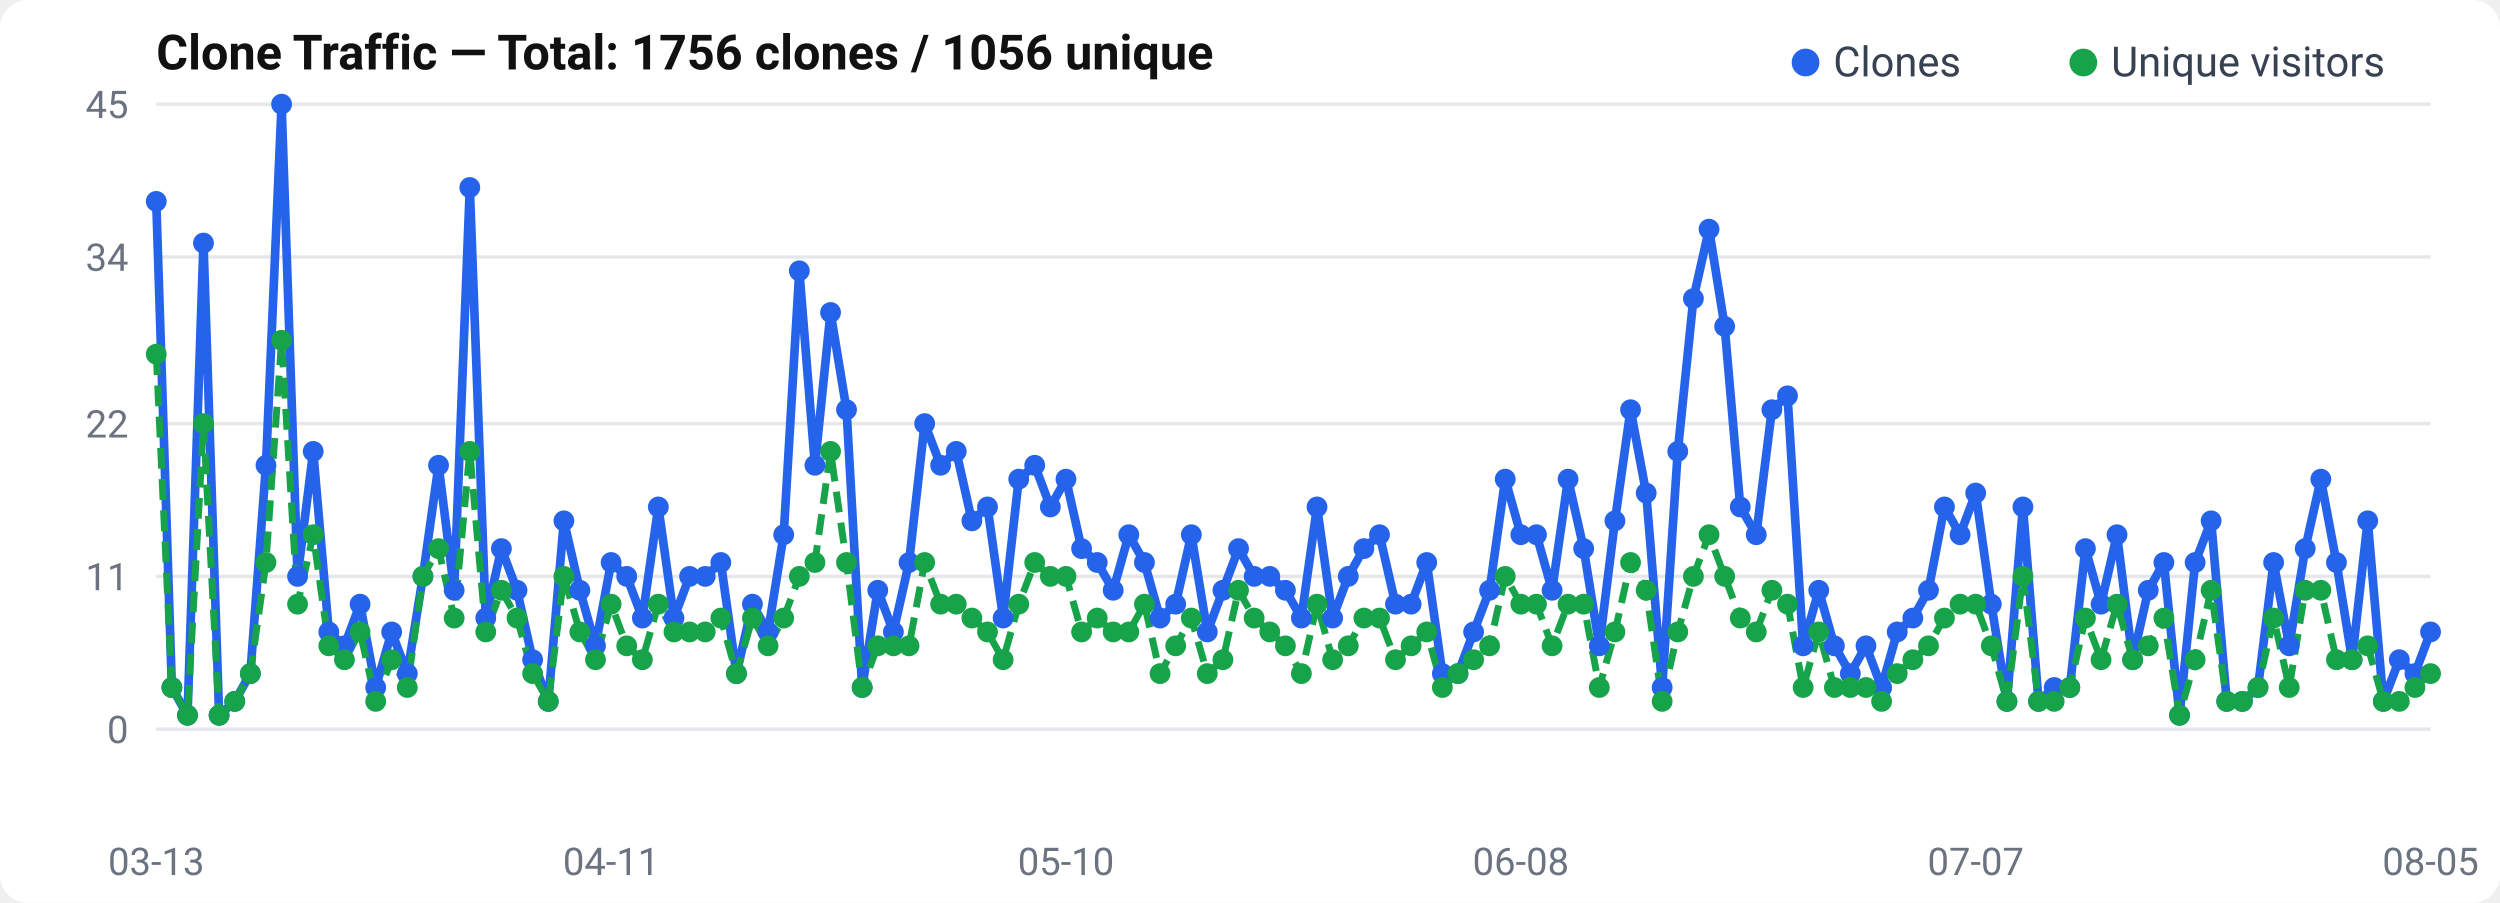
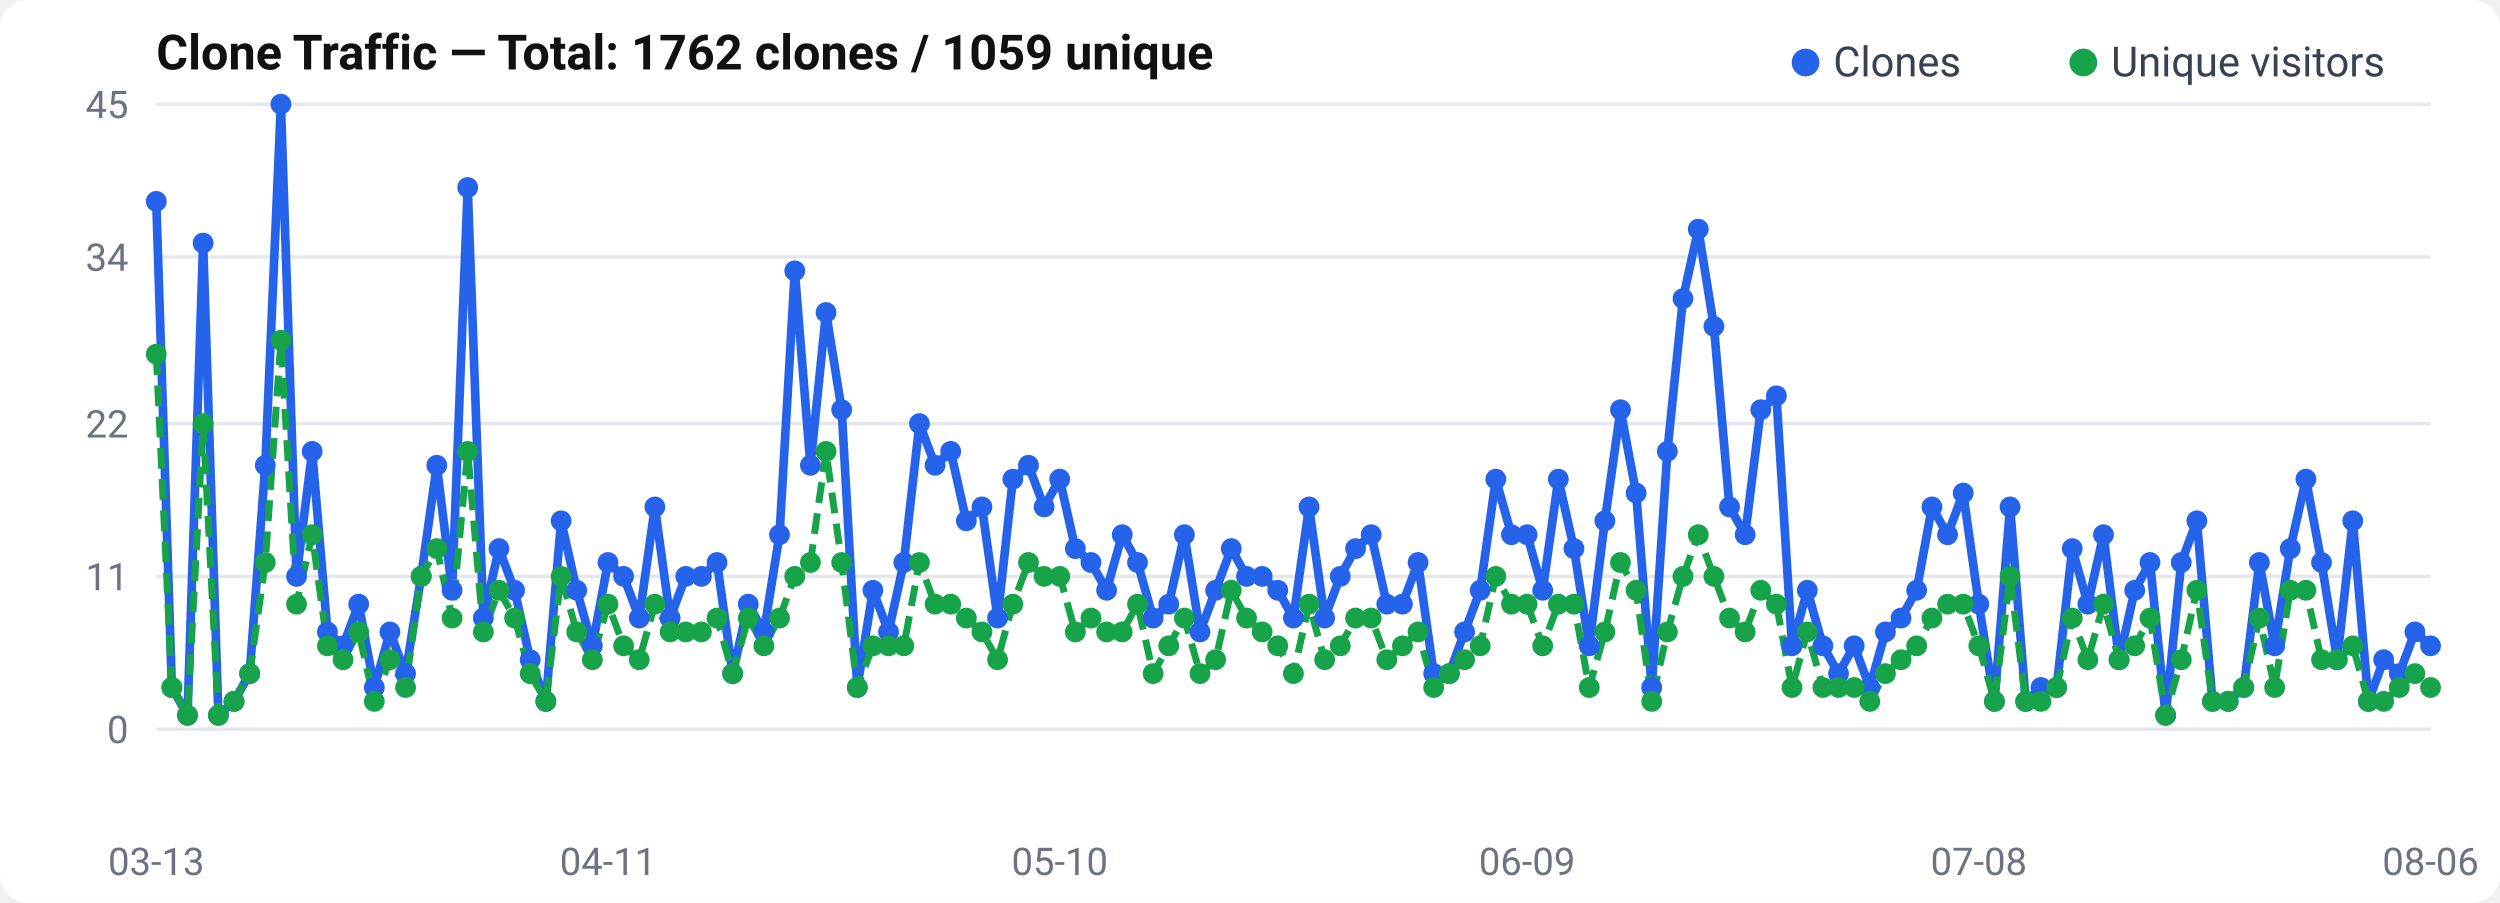
<svg xmlns="http://www.w3.org/2000/svg" width="720" height="260" viewBox="0 0 720 260">
  <rect width="720" height="260" rx="8" fill="#fff" />
  <text x="45" y="20" font-size="14" font-weight="600" fill="#111" font-family="-apple-system, BlinkMacSystemFont, Segoe UI, Roboto, sans-serif">
-   Clone Traffic — Total: 1756 clones / 1056 unique
+   Clone Traffic — Total: 1762 clones / 1059 unique
</text>
  <text x="37" y="214.0" text-anchor="end" font-size="11" fill="#6b7280" font-family="-apple-system, BlinkMacSystemFont, Segoe UI, Roboto, sans-serif">0</text>
  <line x1="45" y1="210.0" x2="700" y2="210.0" stroke="#e5e7eb" stroke-width="1" />
  <text x="37" y="170.0" text-anchor="end" font-size="11" fill="#6b7280" font-family="-apple-system, BlinkMacSystemFont, Segoe UI, Roboto, sans-serif">11</text>
  <line x1="45" y1="166.0" x2="700" y2="166.0" stroke="#e5e7eb" stroke-width="1" />
  <text x="37" y="126.0" text-anchor="end" font-size="11" fill="#6b7280" font-family="-apple-system, BlinkMacSystemFont, Segoe UI, Roboto, sans-serif">22</text>
  <line x1="45" y1="122.0" x2="700" y2="122.0" stroke="#e5e7eb" stroke-width="1" />
  <text x="37" y="78.0" text-anchor="end" font-size="11" fill="#6b7280" font-family="-apple-system, BlinkMacSystemFont, Segoe UI, Roboto, sans-serif">34</text>
  <line x1="45" y1="74.0" x2="700" y2="74.0" stroke="#e5e7eb" stroke-width="1" />
  <text x="37" y="34.0" text-anchor="end" font-size="11" fill="#6b7280" font-family="-apple-system, BlinkMacSystemFont, Segoe UI, Roboto, sans-serif">45</text>
  <line x1="45" y1="30.0" x2="700" y2="30.0" stroke="#e5e7eb" stroke-width="1" />
-   <polyline points="45.0,58.0 49.5,198.0 54.0,206.0 58.6,70.0 63.1,206.0 67.6,202.0 72.1,194.0 76.6,134.0 81.1,30.0 85.7,166.0 90.2,130.0 94.7,182.0 99.2,186.0 103.7,174.0 108.2,198.0 112.8,182.0 117.3,194.0 121.8,166.0 126.3,134.0 130.8,170.0 135.3,54.0 139.9,178.0 144.4,158.0 148.9,170.0 153.4,190.0 157.9,202.0 162.4,150.0 167.0,170.0 171.5,186.0 176.0,162.0 180.5,166.0 185.0,178.0 189.6,146.0 194.1,178.0 198.6,166.0 203.1,166.0 207.6,162.0 212.1,194.0 216.7,174.0 221.2,182.0 225.7,154.0 230.2,78.0 234.7,134.0 239.2,90.0 243.8,118.0 248.3,198.0 252.8,170.0 257.3,182.0 261.8,162.0 266.3,122.0 270.9,134.0 275.4,130.0 279.9,150.0 284.4,146.0 288.9,178.0 293.4,138.0 298.0,134.0 302.5,146.0 307.0,138.0 311.5,158.0 316.0,162.0 320.6,170.0 325.1,154.0 329.6,162.0 334.1,178.0 338.6,174.0 343.1,154.0 347.7,182.0 352.2,170.0 356.7,158.0 361.2,166.0 365.7,166.0 370.2,170.0 374.8,178.0 379.3,146.0 383.8,178.0 388.3,166.0 392.8,158.0 397.3,154.0 401.9,174.0 406.4,174.0 410.9,162.0 415.4,194.0 419.9,194.0 424.4,182.0 429.0,170.0 433.5,138.0 438.0,154.0 442.5,154.0 447.0,170.0 451.6,138.0 456.1,158.0 460.6,186.0 465.1,150.0 469.6,118.0 474.1,142.0 478.7,198.0 483.2,130.0 487.7,86.0 492.2,66.0 496.7,94.0 501.2,146.0 505.8,154.0 510.3,118.0 514.8,114.0 519.3,186.0 523.8,170.0 528.3,186.0 532.9,194.0 537.4,186.0 541.9,198.0 546.4,182.0 550.9,178.0 555.4,170.0 560.0,146.0 564.5,154.0 569.0,142.0 573.5,174.0 578.0,202.0 582.6,146.0 587.1,202.0 591.6,198.0 596.1,198.0 600.6,158.0 605.1,174.0 609.7,154.0 614.2,190.0 618.7,170.0 623.2,162.0 627.7,206.0 632.2,162.0 636.8,150.0 641.3,202.0 645.8,202.0 650.3,198.0 654.8,162.0 659.3,186.0 663.9,158.0 668.4,138.0 672.9,162.0 677.4,190.0 681.9,150.0 686.4,202.0 691.0,190.0 695.5,194.0 700.0,182.0" fill="none" stroke="#2563eb" stroke-width="2.5" stroke-linejoin="round" />
-   <polyline points="45.0,102.0 49.5,198.0 54.0,206.0 58.6,122.0 63.1,206.0 67.6,202.0 72.1,194.0 76.6,162.0 81.1,98.0 85.7,174.0 90.2,154.0 94.7,186.0 99.2,190.0 103.7,182.0 108.2,202.0 112.8,190.0 117.3,198.0 121.8,166.0 126.3,158.0 130.8,178.0 135.3,130.0 139.9,182.0 144.4,170.0 148.9,178.0 153.4,194.0 157.9,202.0 162.4,166.0 167.0,182.0 171.5,190.0 176.0,174.0 180.5,186.0 185.0,190.0 189.6,174.0 194.1,182.0 198.6,182.0 203.1,182.0 207.6,178.0 212.1,194.0 216.7,178.0 221.2,186.0 225.7,178.0 230.2,166.0 234.7,162.0 239.2,130.0 243.8,162.0 248.3,198.0 252.8,186.0 257.3,186.0 261.8,186.0 266.3,162.0 270.9,174.0 275.4,174.0 279.9,178.0 284.4,182.0 288.9,190.0 293.4,174.0 298.0,162.0 302.5,166.0 307.0,166.0 311.5,182.0 316.0,178.0 320.6,182.0 325.1,182.0 329.6,174.0 334.1,194.0 338.6,186.0 343.1,178.0 347.7,194.0 352.2,190.0 356.7,170.0 361.2,178.0 365.7,182.0 370.2,186.0 374.8,194.0 379.3,174.0 383.8,190.0 388.3,186.0 392.8,178.0 397.3,178.0 401.9,190.0 406.4,186.0 410.9,182.0 415.4,198.0 419.9,194.0 424.4,190.0 429.0,186.0 433.5,166.0 438.0,174.0 442.5,174.0 447.0,186.0 451.6,174.0 456.1,174.0 460.6,198.0 465.1,182.0 469.6,162.0 474.1,170.0 478.7,202.0 483.2,182.0 487.7,166.0 492.2,154.0 496.7,166.0 501.2,178.0 505.8,182.0 510.3,170.0 514.8,174.0 519.3,198.0 523.8,182.0 528.3,198.0 532.9,198.0 537.4,198.0 541.9,202.0 546.4,194.0 550.9,190.0 555.4,186.0 560.0,178.0 564.5,174.0 569.0,174.0 573.5,186.0 578.0,202.0 582.6,166.0 587.1,202.0 591.6,202.0 596.1,198.0 600.6,178.0 605.1,190.0 609.7,174.0 614.2,190.0 618.7,186.0 623.2,178.0 627.7,206.0 632.2,190.0 636.8,170.0 641.3,202.0 645.8,202.0 650.3,198.0 654.8,178.0 659.3,198.0 663.9,170.0 668.4,170.0 672.9,190.0 677.4,190.0 681.9,186.0 686.4,202.0 691.0,202.0 695.5,198.0 700.0,194.0" fill="none" stroke="#16a34a" stroke-width="2" stroke-dasharray="6,3" stroke-linejoin="round" />
+   <polyline points="45.0,58.0 49.5,198.0 54.0,206.0 58.5,70.0 62.9,206.0 67.4,202.0 71.9,194.0 76.4,134.0 80.9,30.0 85.4,166.0 89.9,130.0 94.3,182.0 98.8,186.0 103.3,174.0 107.8,198.0 112.3,182.0 116.8,194.0 121.3,166.0 125.8,134.0 130.2,170.0 134.7,54.0 139.2,178.0 143.7,158.0 148.2,170.0 152.7,190.0 157.2,202.0 161.6,150.0 166.1,170.0 170.6,186.0 175.1,162.0 179.6,166.0 184.1,178.0 188.6,146.0 193.0,178.0 197.5,166.0 202.0,166.0 206.5,162.0 211.0,194.0 215.5,174.0 220.0,182.0 224.5,154.0 228.9,78.0 233.4,134.0 237.9,90.0 242.4,118.0 246.9,198.0 251.4,170.0 255.9,182.0 260.3,162.0 264.8,122.0 269.3,134.0 273.8,130.0 278.3,150.0 282.8,146.0 287.3,178.0 291.7,138.0 296.2,134.0 300.7,146.0 305.2,138.0 309.7,158.0 314.2,162.0 318.7,170.0 323.2,154.0 327.6,162.0 332.1,178.0 336.6,174.0 341.1,154.0 345.6,182.0 350.1,170.0 354.6,158.0 359.0,166.0 363.5,166.0 368.0,170.0 372.5,178.0 377.0,146.0 381.5,178.0 386.0,166.0 390.4,158.0 394.9,154.0 399.4,174.0 403.9,174.0 408.4,162.0 412.9,194.0 417.4,194.0 421.8,182.0 426.3,170.0 430.8,138.0 435.3,154.0 439.8,154.0 444.3,170.0 448.8,138.0 453.3,158.0 457.7,186.0 462.2,150.0 466.7,118.0 471.2,142.0 475.7,198.0 480.2,130.0 484.7,86.0 489.1,66.0 493.6,94.0 498.1,146.0 502.6,154.0 507.1,118.0 511.6,114.0 516.1,186.0 520.5,170.0 525.0,186.0 529.5,194.0 534.0,186.0 538.5,198.0 543.0,182.0 547.5,178.0 552.0,170.0 556.4,146.0 560.9,154.0 565.4,142.0 569.9,174.0 574.4,202.0 578.9,146.0 583.4,202.0 587.8,198.0 592.3,198.0 596.8,158.0 601.3,174.0 605.8,154.0 610.3,190.0 614.8,170.0 619.2,162.0 623.7,206.0 628.2,162.0 632.7,150.0 637.2,202.0 641.7,202.0 646.2,198.0 650.7,162.0 655.1,186.0 659.6,158.0 664.1,138.0 668.6,162.0 673.1,190.0 677.6,150.0 682.1,202.0 686.5,190.0 691.0,194.0 695.5,182.0 700.0,186.0" fill="none" stroke="#2563eb" stroke-width="2.5" stroke-linejoin="round" />
+   <polyline points="45.0,102.0 49.5,198.0 54.0,206.0 58.5,122.0 62.9,206.0 67.4,202.0 71.9,194.0 76.4,162.0 80.9,98.0 85.4,174.0 89.9,154.0 94.3,186.0 98.8,190.0 103.3,182.0 107.8,202.0 112.3,190.0 116.8,198.0 121.3,166.0 125.8,158.0 130.2,178.0 134.7,130.0 139.2,182.0 143.7,170.0 148.2,178.0 152.7,194.0 157.2,202.0 161.6,166.0 166.1,182.0 170.6,190.0 175.1,174.0 179.6,186.0 184.1,190.0 188.6,174.0 193.0,182.0 197.5,182.0 202.0,182.0 206.5,178.0 211.0,194.0 215.5,178.0 220.0,186.0 224.5,178.0 228.9,166.0 233.4,162.0 237.9,130.0 242.4,162.0 246.9,198.0 251.4,186.0 255.9,186.0 260.3,186.0 264.8,162.0 269.3,174.0 273.8,174.0 278.3,178.0 282.8,182.0 287.3,190.0 291.7,174.0 296.2,162.0 300.7,166.0 305.2,166.0 309.7,182.0 314.2,178.0 318.7,182.0 323.2,182.0 327.6,174.0 332.1,194.0 336.6,186.0 341.1,178.0 345.6,194.0 350.1,190.0 354.6,170.0 359.0,178.0 363.5,182.0 368.0,186.0 372.5,194.0 377.0,174.0 381.5,190.0 386.0,186.0 390.4,178.0 394.9,178.0 399.4,190.0 403.9,186.0 408.4,182.0 412.9,198.0 417.4,194.0 421.8,190.0 426.3,186.0 430.8,166.0 435.3,174.0 439.8,174.0 444.3,186.0 448.8,174.0 453.3,174.0 457.7,198.0 462.2,182.0 466.7,162.0 471.2,170.0 475.7,202.0 480.2,182.0 484.7,166.0 489.1,154.0 493.6,166.0 498.1,178.0 502.6,182.0 507.1,170.0 511.6,174.0 516.1,198.0 520.5,182.0 525.0,198.0 529.5,198.0 534.0,198.0 538.5,202.0 543.0,194.0 547.5,190.0 552.0,186.0 556.4,178.0 560.9,174.0 565.4,174.0 569.9,186.0 574.4,202.0 578.9,166.0 583.4,202.0 587.8,202.0 592.3,198.0 596.8,178.0 601.3,190.0 605.8,174.0 610.3,190.0 614.8,186.0 619.2,178.0 623.7,206.0 628.2,190.0 632.7,170.0 637.2,202.0 641.7,202.0 646.2,198.0 650.7,178.0 655.1,198.0 659.6,170.0 664.1,170.0 668.6,190.0 673.1,190.0 677.6,186.0 682.1,202.0 686.5,202.0 691.0,198.0 695.5,194.0 700.0,198.0" fill="none" stroke="#16a34a" stroke-width="2" stroke-dasharray="6,3" stroke-linejoin="round" />
  <circle cx="45.0" cy="58.0" r="3" fill="#2563eb" />
  <circle cx="49.5" cy="198.0" r="3" fill="#2563eb" />
  <circle cx="54.0" cy="206.0" r="3" fill="#2563eb" />
-   <circle cx="58.6" cy="70.0" r="3" fill="#2563eb" />
-   <circle cx="63.1" cy="206.0" r="3" fill="#2563eb" />
-   <circle cx="67.6" cy="202.0" r="3" fill="#2563eb" />
-   <circle cx="72.1" cy="194.0" r="3" fill="#2563eb" />
-   <circle cx="76.6" cy="134.0" r="3" fill="#2563eb" />
-   <circle cx="81.1" cy="30.0" r="3" fill="#2563eb" />
-   <circle cx="85.7" cy="166.0" r="3" fill="#2563eb" />
-   <circle cx="90.2" cy="130.0" r="3" fill="#2563eb" />
-   <circle cx="94.7" cy="182.0" r="3" fill="#2563eb" />
-   <circle cx="99.2" cy="186.0" r="3" fill="#2563eb" />
-   <circle cx="103.7" cy="174.0" r="3" fill="#2563eb" />
-   <circle cx="108.2" cy="198.0" r="3" fill="#2563eb" />
-   <circle cx="112.8" cy="182.0" r="3" fill="#2563eb" />
-   <circle cx="117.3" cy="194.0" r="3" fill="#2563eb" />
-   <circle cx="121.8" cy="166.0" r="3" fill="#2563eb" />
-   <circle cx="126.3" cy="134.0" r="3" fill="#2563eb" />
-   <circle cx="130.8" cy="170.0" r="3" fill="#2563eb" />
-   <circle cx="135.3" cy="54.0" r="3" fill="#2563eb" />
-   <circle cx="139.9" cy="178.0" r="3" fill="#2563eb" />
-   <circle cx="144.4" cy="158.0" r="3" fill="#2563eb" />
-   <circle cx="148.9" cy="170.0" r="3" fill="#2563eb" />
-   <circle cx="153.4" cy="190.0" r="3" fill="#2563eb" />
-   <circle cx="157.9" cy="202.0" r="3" fill="#2563eb" />
-   <circle cx="162.4" cy="150.0" r="3" fill="#2563eb" />
-   <circle cx="167.0" cy="170.0" r="3" fill="#2563eb" />
-   <circle cx="171.5" cy="186.0" r="3" fill="#2563eb" />
-   <circle cx="176.0" cy="162.0" r="3" fill="#2563eb" />
-   <circle cx="180.5" cy="166.0" r="3" fill="#2563eb" />
-   <circle cx="185.0" cy="178.0" r="3" fill="#2563eb" />
-   <circle cx="189.6" cy="146.0" r="3" fill="#2563eb" />
-   <circle cx="194.1" cy="178.0" r="3" fill="#2563eb" />
-   <circle cx="198.6" cy="166.0" r="3" fill="#2563eb" />
-   <circle cx="203.1" cy="166.0" r="3" fill="#2563eb" />
-   <circle cx="207.6" cy="162.0" r="3" fill="#2563eb" />
-   <circle cx="212.1" cy="194.0" r="3" fill="#2563eb" />
-   <circle cx="216.7" cy="174.0" r="3" fill="#2563eb" />
-   <circle cx="221.2" cy="182.0" r="3" fill="#2563eb" />
-   <circle cx="225.7" cy="154.0" r="3" fill="#2563eb" />
-   <circle cx="230.2" cy="78.0" r="3" fill="#2563eb" />
-   <circle cx="234.7" cy="134.0" r="3" fill="#2563eb" />
-   <circle cx="239.2" cy="90.0" r="3" fill="#2563eb" />
-   <circle cx="243.8" cy="118.0" r="3" fill="#2563eb" />
-   <circle cx="248.3" cy="198.0" r="3" fill="#2563eb" />
-   <circle cx="252.8" cy="170.0" r="3" fill="#2563eb" />
-   <circle cx="257.3" cy="182.0" r="3" fill="#2563eb" />
-   <circle cx="261.8" cy="162.0" r="3" fill="#2563eb" />
-   <circle cx="266.3" cy="122.0" r="3" fill="#2563eb" />
-   <circle cx="270.9" cy="134.0" r="3" fill="#2563eb" />
-   <circle cx="275.4" cy="130.0" r="3" fill="#2563eb" />
-   <circle cx="279.9" cy="150.0" r="3" fill="#2563eb" />
-   <circle cx="284.4" cy="146.0" r="3" fill="#2563eb" />
-   <circle cx="288.9" cy="178.0" r="3" fill="#2563eb" />
-   <circle cx="293.4" cy="138.0" r="3" fill="#2563eb" />
-   <circle cx="298.0" cy="134.0" r="3" fill="#2563eb" />
-   <circle cx="302.5" cy="146.0" r="3" fill="#2563eb" />
-   <circle cx="307.0" cy="138.0" r="3" fill="#2563eb" />
-   <circle cx="311.5" cy="158.0" r="3" fill="#2563eb" />
-   <circle cx="316.0" cy="162.0" r="3" fill="#2563eb" />
-   <circle cx="320.6" cy="170.0" r="3" fill="#2563eb" />
-   <circle cx="325.1" cy="154.0" r="3" fill="#2563eb" />
-   <circle cx="329.6" cy="162.0" r="3" fill="#2563eb" />
-   <circle cx="334.1" cy="178.0" r="3" fill="#2563eb" />
-   <circle cx="338.6" cy="174.0" r="3" fill="#2563eb" />
-   <circle cx="343.1" cy="154.0" r="3" fill="#2563eb" />
-   <circle cx="347.7" cy="182.0" r="3" fill="#2563eb" />
-   <circle cx="352.2" cy="170.0" r="3" fill="#2563eb" />
-   <circle cx="356.7" cy="158.0" r="3" fill="#2563eb" />
-   <circle cx="361.2" cy="166.0" r="3" fill="#2563eb" />
-   <circle cx="365.7" cy="166.0" r="3" fill="#2563eb" />
-   <circle cx="370.2" cy="170.0" r="3" fill="#2563eb" />
-   <circle cx="374.8" cy="178.0" r="3" fill="#2563eb" />
-   <circle cx="379.3" cy="146.0" r="3" fill="#2563eb" />
-   <circle cx="383.8" cy="178.0" r="3" fill="#2563eb" />
-   <circle cx="388.3" cy="166.0" r="3" fill="#2563eb" />
-   <circle cx="392.8" cy="158.0" r="3" fill="#2563eb" />
-   <circle cx="397.3" cy="154.0" r="3" fill="#2563eb" />
-   <circle cx="401.9" cy="174.0" r="3" fill="#2563eb" />
-   <circle cx="406.4" cy="174.0" r="3" fill="#2563eb" />
-   <circle cx="410.9" cy="162.0" r="3" fill="#2563eb" />
-   <circle cx="415.4" cy="194.0" r="3" fill="#2563eb" />
-   <circle cx="419.9" cy="194.0" r="3" fill="#2563eb" />
-   <circle cx="424.4" cy="182.0" r="3" fill="#2563eb" />
-   <circle cx="429.0" cy="170.0" r="3" fill="#2563eb" />
-   <circle cx="433.5" cy="138.0" r="3" fill="#2563eb" />
-   <circle cx="438.0" cy="154.0" r="3" fill="#2563eb" />
-   <circle cx="442.5" cy="154.0" r="3" fill="#2563eb" />
-   <circle cx="447.0" cy="170.0" r="3" fill="#2563eb" />
-   <circle cx="451.6" cy="138.0" r="3" fill="#2563eb" />
-   <circle cx="456.1" cy="158.0" r="3" fill="#2563eb" />
-   <circle cx="460.6" cy="186.0" r="3" fill="#2563eb" />
-   <circle cx="465.1" cy="150.0" r="3" fill="#2563eb" />
-   <circle cx="469.6" cy="118.0" r="3" fill="#2563eb" />
-   <circle cx="474.1" cy="142.0" r="3" fill="#2563eb" />
-   <circle cx="478.7" cy="198.0" r="3" fill="#2563eb" />
-   <circle cx="483.2" cy="130.0" r="3" fill="#2563eb" />
-   <circle cx="487.7" cy="86.0" r="3" fill="#2563eb" />
-   <circle cx="492.2" cy="66.0" r="3" fill="#2563eb" />
-   <circle cx="496.7" cy="94.0" r="3" fill="#2563eb" />
-   <circle cx="501.2" cy="146.0" r="3" fill="#2563eb" />
-   <circle cx="505.8" cy="154.0" r="3" fill="#2563eb" />
-   <circle cx="510.3" cy="118.0" r="3" fill="#2563eb" />
-   <circle cx="514.8" cy="114.0" r="3" fill="#2563eb" />
-   <circle cx="519.3" cy="186.0" r="3" fill="#2563eb" />
-   <circle cx="523.8" cy="170.0" r="3" fill="#2563eb" />
-   <circle cx="528.3" cy="186.0" r="3" fill="#2563eb" />
-   <circle cx="532.9" cy="194.0" r="3" fill="#2563eb" />
-   <circle cx="537.4" cy="186.0" r="3" fill="#2563eb" />
-   <circle cx="541.9" cy="198.0" r="3" fill="#2563eb" />
-   <circle cx="546.4" cy="182.0" r="3" fill="#2563eb" />
-   <circle cx="550.9" cy="178.0" r="3" fill="#2563eb" />
-   <circle cx="555.4" cy="170.0" r="3" fill="#2563eb" />
-   <circle cx="560.0" cy="146.0" r="3" fill="#2563eb" />
-   <circle cx="564.5" cy="154.0" r="3" fill="#2563eb" />
-   <circle cx="569.0" cy="142.0" r="3" fill="#2563eb" />
-   <circle cx="573.5" cy="174.0" r="3" fill="#2563eb" />
-   <circle cx="578.0" cy="202.0" r="3" fill="#2563eb" />
-   <circle cx="582.6" cy="146.0" r="3" fill="#2563eb" />
-   <circle cx="587.1" cy="202.0" r="3" fill="#2563eb" />
-   <circle cx="591.6" cy="198.0" r="3" fill="#2563eb" />
-   <circle cx="596.1" cy="198.0" r="3" fill="#2563eb" />
-   <circle cx="600.6" cy="158.0" r="3" fill="#2563eb" />
-   <circle cx="605.1" cy="174.0" r="3" fill="#2563eb" />
-   <circle cx="609.7" cy="154.0" r="3" fill="#2563eb" />
-   <circle cx="614.2" cy="190.0" r="3" fill="#2563eb" />
-   <circle cx="618.7" cy="170.0" r="3" fill="#2563eb" />
-   <circle cx="623.2" cy="162.0" r="3" fill="#2563eb" />
-   <circle cx="627.7" cy="206.0" r="3" fill="#2563eb" />
-   <circle cx="632.2" cy="162.0" r="3" fill="#2563eb" />
-   <circle cx="636.8" cy="150.0" r="3" fill="#2563eb" />
-   <circle cx="641.3" cy="202.0" r="3" fill="#2563eb" />
-   <circle cx="645.8" cy="202.0" r="3" fill="#2563eb" />
-   <circle cx="650.3" cy="198.0" r="3" fill="#2563eb" />
-   <circle cx="654.8" cy="162.0" r="3" fill="#2563eb" />
-   <circle cx="659.3" cy="186.0" r="3" fill="#2563eb" />
-   <circle cx="663.9" cy="158.0" r="3" fill="#2563eb" />
-   <circle cx="668.4" cy="138.0" r="3" fill="#2563eb" />
-   <circle cx="672.9" cy="162.0" r="3" fill="#2563eb" />
-   <circle cx="677.4" cy="190.0" r="3" fill="#2563eb" />
-   <circle cx="681.9" cy="150.0" r="3" fill="#2563eb" />
-   <circle cx="686.4" cy="202.0" r="3" fill="#2563eb" />
-   <circle cx="691.0" cy="190.0" r="3" fill="#2563eb" />
-   <circle cx="695.5" cy="194.0" r="3" fill="#2563eb" />
-   <circle cx="700.0" cy="182.0" r="3" fill="#2563eb" />
+   <circle cx="58.5" cy="70.0" r="3" fill="#2563eb" />
+   <circle cx="62.9" cy="206.0" r="3" fill="#2563eb" />
+   <circle cx="67.4" cy="202.0" r="3" fill="#2563eb" />
+   <circle cx="71.9" cy="194.0" r="3" fill="#2563eb" />
+   <circle cx="76.4" cy="134.0" r="3" fill="#2563eb" />
+   <circle cx="80.9" cy="30.0" r="3" fill="#2563eb" />
+   <circle cx="85.4" cy="166.0" r="3" fill="#2563eb" />
+   <circle cx="89.9" cy="130.0" r="3" fill="#2563eb" />
+   <circle cx="94.3" cy="182.0" r="3" fill="#2563eb" />
+   <circle cx="98.8" cy="186.0" r="3" fill="#2563eb" />
+   <circle cx="103.3" cy="174.0" r="3" fill="#2563eb" />
+   <circle cx="107.8" cy="198.0" r="3" fill="#2563eb" />
+   <circle cx="112.3" cy="182.0" r="3" fill="#2563eb" />
+   <circle cx="116.8" cy="194.0" r="3" fill="#2563eb" />
+   <circle cx="121.3" cy="166.0" r="3" fill="#2563eb" />
+   <circle cx="125.8" cy="134.0" r="3" fill="#2563eb" />
+   <circle cx="130.2" cy="170.0" r="3" fill="#2563eb" />
+   <circle cx="134.7" cy="54.0" r="3" fill="#2563eb" />
+   <circle cx="139.2" cy="178.0" r="3" fill="#2563eb" />
+   <circle cx="143.7" cy="158.0" r="3" fill="#2563eb" />
+   <circle cx="148.2" cy="170.0" r="3" fill="#2563eb" />
+   <circle cx="152.7" cy="190.0" r="3" fill="#2563eb" />
+   <circle cx="157.2" cy="202.0" r="3" fill="#2563eb" />
+   <circle cx="161.6" cy="150.0" r="3" fill="#2563eb" />
+   <circle cx="166.1" cy="170.0" r="3" fill="#2563eb" />
+   <circle cx="170.6" cy="186.0" r="3" fill="#2563eb" />
+   <circle cx="175.1" cy="162.0" r="3" fill="#2563eb" />
+   <circle cx="179.6" cy="166.0" r="3" fill="#2563eb" />
+   <circle cx="184.1" cy="178.0" r="3" fill="#2563eb" />
+   <circle cx="188.6" cy="146.0" r="3" fill="#2563eb" />
+   <circle cx="193.0" cy="178.0" r="3" fill="#2563eb" />
+   <circle cx="197.5" cy="166.0" r="3" fill="#2563eb" />
+   <circle cx="202.0" cy="166.0" r="3" fill="#2563eb" />
+   <circle cx="206.5" cy="162.0" r="3" fill="#2563eb" />
+   <circle cx="211.0" cy="194.0" r="3" fill="#2563eb" />
+   <circle cx="215.5" cy="174.0" r="3" fill="#2563eb" />
+   <circle cx="220.0" cy="182.0" r="3" fill="#2563eb" />
+   <circle cx="224.5" cy="154.0" r="3" fill="#2563eb" />
+   <circle cx="228.9" cy="78.0" r="3" fill="#2563eb" />
+   <circle cx="233.4" cy="134.0" r="3" fill="#2563eb" />
+   <circle cx="237.9" cy="90.0" r="3" fill="#2563eb" />
+   <circle cx="242.4" cy="118.0" r="3" fill="#2563eb" />
+   <circle cx="246.9" cy="198.0" r="3" fill="#2563eb" />
+   <circle cx="251.4" cy="170.0" r="3" fill="#2563eb" />
+   <circle cx="255.9" cy="182.0" r="3" fill="#2563eb" />
+   <circle cx="260.3" cy="162.0" r="3" fill="#2563eb" />
+   <circle cx="264.8" cy="122.0" r="3" fill="#2563eb" />
+   <circle cx="269.3" cy="134.0" r="3" fill="#2563eb" />
+   <circle cx="273.8" cy="130.0" r="3" fill="#2563eb" />
+   <circle cx="278.3" cy="150.0" r="3" fill="#2563eb" />
+   <circle cx="282.8" cy="146.0" r="3" fill="#2563eb" />
+   <circle cx="287.3" cy="178.0" r="3" fill="#2563eb" />
+   <circle cx="291.7" cy="138.0" r="3" fill="#2563eb" />
+   <circle cx="296.2" cy="134.0" r="3" fill="#2563eb" />
+   <circle cx="300.7" cy="146.0" r="3" fill="#2563eb" />
+   <circle cx="305.2" cy="138.0" r="3" fill="#2563eb" />
+   <circle cx="309.7" cy="158.0" r="3" fill="#2563eb" />
+   <circle cx="314.2" cy="162.0" r="3" fill="#2563eb" />
+   <circle cx="318.7" cy="170.0" r="3" fill="#2563eb" />
+   <circle cx="323.2" cy="154.0" r="3" fill="#2563eb" />
+   <circle cx="327.6" cy="162.0" r="3" fill="#2563eb" />
+   <circle cx="332.1" cy="178.0" r="3" fill="#2563eb" />
+   <circle cx="336.6" cy="174.0" r="3" fill="#2563eb" />
+   <circle cx="341.1" cy="154.0" r="3" fill="#2563eb" />
+   <circle cx="345.6" cy="182.0" r="3" fill="#2563eb" />
+   <circle cx="350.1" cy="170.0" r="3" fill="#2563eb" />
+   <circle cx="354.6" cy="158.0" r="3" fill="#2563eb" />
+   <circle cx="359.0" cy="166.0" r="3" fill="#2563eb" />
+   <circle cx="363.5" cy="166.0" r="3" fill="#2563eb" />
+   <circle cx="368.0" cy="170.0" r="3" fill="#2563eb" />
+   <circle cx="372.5" cy="178.0" r="3" fill="#2563eb" />
+   <circle cx="377.0" cy="146.0" r="3" fill="#2563eb" />
+   <circle cx="381.5" cy="178.0" r="3" fill="#2563eb" />
+   <circle cx="386.0" cy="166.0" r="3" fill="#2563eb" />
+   <circle cx="390.4" cy="158.0" r="3" fill="#2563eb" />
+   <circle cx="394.9" cy="154.0" r="3" fill="#2563eb" />
+   <circle cx="399.4" cy="174.0" r="3" fill="#2563eb" />
+   <circle cx="403.9" cy="174.0" r="3" fill="#2563eb" />
+   <circle cx="408.4" cy="162.0" r="3" fill="#2563eb" />
+   <circle cx="412.9" cy="194.0" r="3" fill="#2563eb" />
+   <circle cx="417.4" cy="194.0" r="3" fill="#2563eb" />
+   <circle cx="421.8" cy="182.0" r="3" fill="#2563eb" />
+   <circle cx="426.3" cy="170.0" r="3" fill="#2563eb" />
+   <circle cx="430.8" cy="138.0" r="3" fill="#2563eb" />
+   <circle cx="435.3" cy="154.0" r="3" fill="#2563eb" />
+   <circle cx="439.8" cy="154.0" r="3" fill="#2563eb" />
+   <circle cx="444.3" cy="170.0" r="3" fill="#2563eb" />
+   <circle cx="448.8" cy="138.0" r="3" fill="#2563eb" />
+   <circle cx="453.3" cy="158.0" r="3" fill="#2563eb" />
+   <circle cx="457.7" cy="186.0" r="3" fill="#2563eb" />
+   <circle cx="462.2" cy="150.0" r="3" fill="#2563eb" />
+   <circle cx="466.7" cy="118.0" r="3" fill="#2563eb" />
+   <circle cx="471.2" cy="142.0" r="3" fill="#2563eb" />
+   <circle cx="475.7" cy="198.0" r="3" fill="#2563eb" />
+   <circle cx="480.2" cy="130.0" r="3" fill="#2563eb" />
+   <circle cx="484.7" cy="86.0" r="3" fill="#2563eb" />
+   <circle cx="489.1" cy="66.0" r="3" fill="#2563eb" />
+   <circle cx="493.6" cy="94.0" r="3" fill="#2563eb" />
+   <circle cx="498.1" cy="146.0" r="3" fill="#2563eb" />
+   <circle cx="502.6" cy="154.0" r="3" fill="#2563eb" />
+   <circle cx="507.1" cy="118.0" r="3" fill="#2563eb" />
+   <circle cx="511.6" cy="114.0" r="3" fill="#2563eb" />
+   <circle cx="516.1" cy="186.0" r="3" fill="#2563eb" />
+   <circle cx="520.5" cy="170.0" r="3" fill="#2563eb" />
+   <circle cx="525.0" cy="186.0" r="3" fill="#2563eb" />
+   <circle cx="529.5" cy="194.0" r="3" fill="#2563eb" />
+   <circle cx="534.0" cy="186.0" r="3" fill="#2563eb" />
+   <circle cx="538.5" cy="198.0" r="3" fill="#2563eb" />
+   <circle cx="543.0" cy="182.0" r="3" fill="#2563eb" />
+   <circle cx="547.5" cy="178.0" r="3" fill="#2563eb" />
+   <circle cx="552.0" cy="170.0" r="3" fill="#2563eb" />
+   <circle cx="556.4" cy="146.0" r="3" fill="#2563eb" />
+   <circle cx="560.9" cy="154.0" r="3" fill="#2563eb" />
+   <circle cx="565.4" cy="142.0" r="3" fill="#2563eb" />
+   <circle cx="569.9" cy="174.0" r="3" fill="#2563eb" />
+   <circle cx="574.4" cy="202.0" r="3" fill="#2563eb" />
+   <circle cx="578.9" cy="146.0" r="3" fill="#2563eb" />
+   <circle cx="583.4" cy="202.0" r="3" fill="#2563eb" />
+   <circle cx="587.8" cy="198.0" r="3" fill="#2563eb" />
+   <circle cx="592.3" cy="198.0" r="3" fill="#2563eb" />
+   <circle cx="596.8" cy="158.0" r="3" fill="#2563eb" />
+   <circle cx="601.3" cy="174.0" r="3" fill="#2563eb" />
+   <circle cx="605.8" cy="154.0" r="3" fill="#2563eb" />
+   <circle cx="610.3" cy="190.0" r="3" fill="#2563eb" />
+   <circle cx="614.8" cy="170.0" r="3" fill="#2563eb" />
+   <circle cx="619.2" cy="162.0" r="3" fill="#2563eb" />
+   <circle cx="623.7" cy="206.0" r="3" fill="#2563eb" />
+   <circle cx="628.2" cy="162.0" r="3" fill="#2563eb" />
+   <circle cx="632.7" cy="150.0" r="3" fill="#2563eb" />
+   <circle cx="637.2" cy="202.0" r="3" fill="#2563eb" />
+   <circle cx="641.7" cy="202.0" r="3" fill="#2563eb" />
+   <circle cx="646.2" cy="198.0" r="3" fill="#2563eb" />
+   <circle cx="650.7" cy="162.0" r="3" fill="#2563eb" />
+   <circle cx="655.1" cy="186.0" r="3" fill="#2563eb" />
+   <circle cx="659.6" cy="158.0" r="3" fill="#2563eb" />
+   <circle cx="664.1" cy="138.0" r="3" fill="#2563eb" />
+   <circle cx="668.6" cy="162.0" r="3" fill="#2563eb" />
+   <circle cx="673.1" cy="190.0" r="3" fill="#2563eb" />
+   <circle cx="677.6" cy="150.0" r="3" fill="#2563eb" />
+   <circle cx="682.1" cy="202.0" r="3" fill="#2563eb" />
+   <circle cx="686.5" cy="190.0" r="3" fill="#2563eb" />
+   <circle cx="691.0" cy="194.0" r="3" fill="#2563eb" />
+   <circle cx="695.5" cy="182.0" r="3" fill="#2563eb" />
+   <circle cx="700.0" cy="186.0" r="3" fill="#2563eb" />
  <circle cx="45.0" cy="102.0" r="3" fill="#16a34a" />
  <circle cx="49.5" cy="198.0" r="3" fill="#16a34a" />
  <circle cx="54.0" cy="206.0" r="3" fill="#16a34a" />
-   <circle cx="58.6" cy="122.0" r="3" fill="#16a34a" />
-   <circle cx="63.1" cy="206.0" r="3" fill="#16a34a" />
-   <circle cx="67.6" cy="202.0" r="3" fill="#16a34a" />
-   <circle cx="72.1" cy="194.0" r="3" fill="#16a34a" />
-   <circle cx="76.6" cy="162.0" r="3" fill="#16a34a" />
-   <circle cx="81.1" cy="98.0" r="3" fill="#16a34a" />
-   <circle cx="85.7" cy="174.0" r="3" fill="#16a34a" />
-   <circle cx="90.2" cy="154.0" r="3" fill="#16a34a" />
-   <circle cx="94.7" cy="186.0" r="3" fill="#16a34a" />
-   <circle cx="99.2" cy="190.0" r="3" fill="#16a34a" />
-   <circle cx="103.7" cy="182.0" r="3" fill="#16a34a" />
-   <circle cx="108.2" cy="202.0" r="3" fill="#16a34a" />
-   <circle cx="112.8" cy="190.0" r="3" fill="#16a34a" />
-   <circle cx="117.3" cy="198.0" r="3" fill="#16a34a" />
-   <circle cx="121.8" cy="166.0" r="3" fill="#16a34a" />
-   <circle cx="126.3" cy="158.0" r="3" fill="#16a34a" />
-   <circle cx="130.8" cy="178.0" r="3" fill="#16a34a" />
-   <circle cx="135.3" cy="130.0" r="3" fill="#16a34a" />
-   <circle cx="139.9" cy="182.0" r="3" fill="#16a34a" />
-   <circle cx="144.4" cy="170.0" r="3" fill="#16a34a" />
-   <circle cx="148.9" cy="178.0" r="3" fill="#16a34a" />
-   <circle cx="153.4" cy="194.0" r="3" fill="#16a34a" />
-   <circle cx="157.9" cy="202.0" r="3" fill="#16a34a" />
-   <circle cx="162.4" cy="166.0" r="3" fill="#16a34a" />
-   <circle cx="167.0" cy="182.0" r="3" fill="#16a34a" />
-   <circle cx="171.5" cy="190.0" r="3" fill="#16a34a" />
-   <circle cx="176.0" cy="174.0" r="3" fill="#16a34a" />
-   <circle cx="180.5" cy="186.0" r="3" fill="#16a34a" />
-   <circle cx="185.0" cy="190.0" r="3" fill="#16a34a" />
-   <circle cx="189.6" cy="174.0" r="3" fill="#16a34a" />
-   <circle cx="194.1" cy="182.0" r="3" fill="#16a34a" />
-   <circle cx="198.6" cy="182.0" r="3" fill="#16a34a" />
-   <circle cx="203.1" cy="182.0" r="3" fill="#16a34a" />
-   <circle cx="207.6" cy="178.0" r="3" fill="#16a34a" />
-   <circle cx="212.1" cy="194.0" r="3" fill="#16a34a" />
-   <circle cx="216.7" cy="178.0" r="3" fill="#16a34a" />
-   <circle cx="221.2" cy="186.0" r="3" fill="#16a34a" />
-   <circle cx="225.7" cy="178.0" r="3" fill="#16a34a" />
-   <circle cx="230.2" cy="166.0" r="3" fill="#16a34a" />
-   <circle cx="234.7" cy="162.0" r="3" fill="#16a34a" />
-   <circle cx="239.2" cy="130.0" r="3" fill="#16a34a" />
-   <circle cx="243.8" cy="162.0" r="3" fill="#16a34a" />
-   <circle cx="248.3" cy="198.0" r="3" fill="#16a34a" />
-   <circle cx="252.8" cy="186.0" r="3" fill="#16a34a" />
-   <circle cx="257.3" cy="186.0" r="3" fill="#16a34a" />
-   <circle cx="261.8" cy="186.0" r="3" fill="#16a34a" />
-   <circle cx="266.3" cy="162.0" r="3" fill="#16a34a" />
-   <circle cx="270.9" cy="174.0" r="3" fill="#16a34a" />
-   <circle cx="275.4" cy="174.0" r="3" fill="#16a34a" />
-   <circle cx="279.9" cy="178.0" r="3" fill="#16a34a" />
-   <circle cx="284.4" cy="182.0" r="3" fill="#16a34a" />
-   <circle cx="288.9" cy="190.0" r="3" fill="#16a34a" />
-   <circle cx="293.4" cy="174.0" r="3" fill="#16a34a" />
-   <circle cx="298.0" cy="162.0" r="3" fill="#16a34a" />
-   <circle cx="302.5" cy="166.0" r="3" fill="#16a34a" />
-   <circle cx="307.0" cy="166.0" r="3" fill="#16a34a" />
-   <circle cx="311.5" cy="182.0" r="3" fill="#16a34a" />
-   <circle cx="316.0" cy="178.0" r="3" fill="#16a34a" />
-   <circle cx="320.6" cy="182.0" r="3" fill="#16a34a" />
-   <circle cx="325.1" cy="182.0" r="3" fill="#16a34a" />
-   <circle cx="329.6" cy="174.0" r="3" fill="#16a34a" />
-   <circle cx="334.1" cy="194.0" r="3" fill="#16a34a" />
-   <circle cx="338.6" cy="186.0" r="3" fill="#16a34a" />
-   <circle cx="343.1" cy="178.0" r="3" fill="#16a34a" />
-   <circle cx="347.7" cy="194.0" r="3" fill="#16a34a" />
-   <circle cx="352.2" cy="190.0" r="3" fill="#16a34a" />
-   <circle cx="356.7" cy="170.0" r="3" fill="#16a34a" />
-   <circle cx="361.2" cy="178.0" r="3" fill="#16a34a" />
-   <circle cx="365.7" cy="182.0" r="3" fill="#16a34a" />
-   <circle cx="370.2" cy="186.0" r="3" fill="#16a34a" />
-   <circle cx="374.8" cy="194.0" r="3" fill="#16a34a" />
-   <circle cx="379.3" cy="174.0" r="3" fill="#16a34a" />
-   <circle cx="383.8" cy="190.0" r="3" fill="#16a34a" />
-   <circle cx="388.3" cy="186.0" r="3" fill="#16a34a" />
-   <circle cx="392.8" cy="178.0" r="3" fill="#16a34a" />
-   <circle cx="397.3" cy="178.0" r="3" fill="#16a34a" />
-   <circle cx="401.9" cy="190.0" r="3" fill="#16a34a" />
-   <circle cx="406.4" cy="186.0" r="3" fill="#16a34a" />
-   <circle cx="410.9" cy="182.0" r="3" fill="#16a34a" />
-   <circle cx="415.4" cy="198.0" r="3" fill="#16a34a" />
-   <circle cx="419.9" cy="194.0" r="3" fill="#16a34a" />
-   <circle cx="424.4" cy="190.0" r="3" fill="#16a34a" />
-   <circle cx="429.0" cy="186.0" r="3" fill="#16a34a" />
-   <circle cx="433.5" cy="166.0" r="3" fill="#16a34a" />
-   <circle cx="438.0" cy="174.0" r="3" fill="#16a34a" />
-   <circle cx="442.5" cy="174.0" r="3" fill="#16a34a" />
-   <circle cx="447.0" cy="186.0" r="3" fill="#16a34a" />
-   <circle cx="451.6" cy="174.0" r="3" fill="#16a34a" />
-   <circle cx="456.1" cy="174.0" r="3" fill="#16a34a" />
-   <circle cx="460.6" cy="198.0" r="3" fill="#16a34a" />
-   <circle cx="465.1" cy="182.0" r="3" fill="#16a34a" />
-   <circle cx="469.6" cy="162.0" r="3" fill="#16a34a" />
-   <circle cx="474.1" cy="170.0" r="3" fill="#16a34a" />
-   <circle cx="478.7" cy="202.0" r="3" fill="#16a34a" />
-   <circle cx="483.2" cy="182.0" r="3" fill="#16a34a" />
-   <circle cx="487.7" cy="166.0" r="3" fill="#16a34a" />
-   <circle cx="492.2" cy="154.0" r="3" fill="#16a34a" />
-   <circle cx="496.7" cy="166.0" r="3" fill="#16a34a" />
-   <circle cx="501.2" cy="178.0" r="3" fill="#16a34a" />
-   <circle cx="505.8" cy="182.0" r="3" fill="#16a34a" />
-   <circle cx="510.3" cy="170.0" r="3" fill="#16a34a" />
-   <circle cx="514.8" cy="174.0" r="3" fill="#16a34a" />
-   <circle cx="519.3" cy="198.0" r="3" fill="#16a34a" />
-   <circle cx="523.8" cy="182.0" r="3" fill="#16a34a" />
-   <circle cx="528.3" cy="198.0" r="3" fill="#16a34a" />
-   <circle cx="532.9" cy="198.0" r="3" fill="#16a34a" />
-   <circle cx="537.4" cy="198.0" r="3" fill="#16a34a" />
-   <circle cx="541.9" cy="202.0" r="3" fill="#16a34a" />
-   <circle cx="546.4" cy="194.0" r="3" fill="#16a34a" />
-   <circle cx="550.9" cy="190.0" r="3" fill="#16a34a" />
-   <circle cx="555.4" cy="186.0" r="3" fill="#16a34a" />
-   <circle cx="560.0" cy="178.0" r="3" fill="#16a34a" />
-   <circle cx="564.5" cy="174.0" r="3" fill="#16a34a" />
-   <circle cx="569.0" cy="174.0" r="3" fill="#16a34a" />
-   <circle cx="573.5" cy="186.0" r="3" fill="#16a34a" />
-   <circle cx="578.0" cy="202.0" r="3" fill="#16a34a" />
-   <circle cx="582.6" cy="166.0" r="3" fill="#16a34a" />
-   <circle cx="587.1" cy="202.0" r="3" fill="#16a34a" />
-   <circle cx="591.6" cy="202.0" r="3" fill="#16a34a" />
-   <circle cx="596.1" cy="198.0" r="3" fill="#16a34a" />
-   <circle cx="600.6" cy="178.0" r="3" fill="#16a34a" />
-   <circle cx="605.1" cy="190.0" r="3" fill="#16a34a" />
-   <circle cx="609.7" cy="174.0" r="3" fill="#16a34a" />
-   <circle cx="614.2" cy="190.0" r="3" fill="#16a34a" />
-   <circle cx="618.7" cy="186.0" r="3" fill="#16a34a" />
-   <circle cx="623.2" cy="178.0" r="3" fill="#16a34a" />
-   <circle cx="627.7" cy="206.0" r="3" fill="#16a34a" />
-   <circle cx="632.2" cy="190.0" r="3" fill="#16a34a" />
-   <circle cx="636.8" cy="170.0" r="3" fill="#16a34a" />
-   <circle cx="641.3" cy="202.0" r="3" fill="#16a34a" />
-   <circle cx="645.8" cy="202.0" r="3" fill="#16a34a" />
-   <circle cx="650.3" cy="198.0" r="3" fill="#16a34a" />
-   <circle cx="654.8" cy="178.0" r="3" fill="#16a34a" />
-   <circle cx="659.3" cy="198.0" r="3" fill="#16a34a" />
-   <circle cx="663.9" cy="170.0" r="3" fill="#16a34a" />
-   <circle cx="668.4" cy="170.0" r="3" fill="#16a34a" />
-   <circle cx="672.9" cy="190.0" r="3" fill="#16a34a" />
-   <circle cx="677.4" cy="190.0" r="3" fill="#16a34a" />
-   <circle cx="681.9" cy="186.0" r="3" fill="#16a34a" />
-   <circle cx="686.4" cy="202.0" r="3" fill="#16a34a" />
-   <circle cx="691.0" cy="202.0" r="3" fill="#16a34a" />
-   <circle cx="695.5" cy="198.0" r="3" fill="#16a34a" />
-   <circle cx="700.0" cy="194.0" r="3" fill="#16a34a" />
+   <circle cx="58.5" cy="122.0" r="3" fill="#16a34a" />
+   <circle cx="62.9" cy="206.0" r="3" fill="#16a34a" />
+   <circle cx="67.4" cy="202.0" r="3" fill="#16a34a" />
+   <circle cx="71.9" cy="194.0" r="3" fill="#16a34a" />
+   <circle cx="76.4" cy="162.0" r="3" fill="#16a34a" />
+   <circle cx="80.9" cy="98.0" r="3" fill="#16a34a" />
+   <circle cx="85.4" cy="174.0" r="3" fill="#16a34a" />
+   <circle cx="89.9" cy="154.0" r="3" fill="#16a34a" />
+   <circle cx="94.3" cy="186.0" r="3" fill="#16a34a" />
+   <circle cx="98.8" cy="190.0" r="3" fill="#16a34a" />
+   <circle cx="103.3" cy="182.0" r="3" fill="#16a34a" />
+   <circle cx="107.8" cy="202.0" r="3" fill="#16a34a" />
+   <circle cx="112.3" cy="190.0" r="3" fill="#16a34a" />
+   <circle cx="116.8" cy="198.0" r="3" fill="#16a34a" />
+   <circle cx="121.3" cy="166.0" r="3" fill="#16a34a" />
+   <circle cx="125.8" cy="158.0" r="3" fill="#16a34a" />
+   <circle cx="130.2" cy="178.0" r="3" fill="#16a34a" />
+   <circle cx="134.7" cy="130.0" r="3" fill="#16a34a" />
+   <circle cx="139.2" cy="182.0" r="3" fill="#16a34a" />
+   <circle cx="143.7" cy="170.0" r="3" fill="#16a34a" />
+   <circle cx="148.2" cy="178.0" r="3" fill="#16a34a" />
+   <circle cx="152.7" cy="194.0" r="3" fill="#16a34a" />
+   <circle cx="157.2" cy="202.0" r="3" fill="#16a34a" />
+   <circle cx="161.6" cy="166.0" r="3" fill="#16a34a" />
+   <circle cx="166.1" cy="182.0" r="3" fill="#16a34a" />
+   <circle cx="170.6" cy="190.0" r="3" fill="#16a34a" />
+   <circle cx="175.1" cy="174.0" r="3" fill="#16a34a" />
+   <circle cx="179.6" cy="186.0" r="3" fill="#16a34a" />
+   <circle cx="184.1" cy="190.0" r="3" fill="#16a34a" />
+   <circle cx="188.6" cy="174.0" r="3" fill="#16a34a" />
+   <circle cx="193.0" cy="182.0" r="3" fill="#16a34a" />
+   <circle cx="197.5" cy="182.0" r="3" fill="#16a34a" />
+   <circle cx="202.0" cy="182.0" r="3" fill="#16a34a" />
+   <circle cx="206.5" cy="178.0" r="3" fill="#16a34a" />
+   <circle cx="211.0" cy="194.0" r="3" fill="#16a34a" />
+   <circle cx="215.5" cy="178.0" r="3" fill="#16a34a" />
+   <circle cx="220.0" cy="186.0" r="3" fill="#16a34a" />
+   <circle cx="224.5" cy="178.0" r="3" fill="#16a34a" />
+   <circle cx="228.9" cy="166.0" r="3" fill="#16a34a" />
+   <circle cx="233.4" cy="162.0" r="3" fill="#16a34a" />
+   <circle cx="237.9" cy="130.0" r="3" fill="#16a34a" />
+   <circle cx="242.4" cy="162.0" r="3" fill="#16a34a" />
+   <circle cx="246.9" cy="198.0" r="3" fill="#16a34a" />
+   <circle cx="251.4" cy="186.0" r="3" fill="#16a34a" />
+   <circle cx="255.9" cy="186.0" r="3" fill="#16a34a" />
+   <circle cx="260.3" cy="186.0" r="3" fill="#16a34a" />
+   <circle cx="264.8" cy="162.0" r="3" fill="#16a34a" />
+   <circle cx="269.3" cy="174.0" r="3" fill="#16a34a" />
+   <circle cx="273.8" cy="174.0" r="3" fill="#16a34a" />
+   <circle cx="278.3" cy="178.0" r="3" fill="#16a34a" />
+   <circle cx="282.8" cy="182.0" r="3" fill="#16a34a" />
+   <circle cx="287.3" cy="190.0" r="3" fill="#16a34a" />
+   <circle cx="291.7" cy="174.0" r="3" fill="#16a34a" />
+   <circle cx="296.2" cy="162.0" r="3" fill="#16a34a" />
+   <circle cx="300.7" cy="166.0" r="3" fill="#16a34a" />
+   <circle cx="305.2" cy="166.0" r="3" fill="#16a34a" />
+   <circle cx="309.7" cy="182.0" r="3" fill="#16a34a" />
+   <circle cx="314.2" cy="178.0" r="3" fill="#16a34a" />
+   <circle cx="318.7" cy="182.0" r="3" fill="#16a34a" />
+   <circle cx="323.2" cy="182.0" r="3" fill="#16a34a" />
+   <circle cx="327.6" cy="174.0" r="3" fill="#16a34a" />
+   <circle cx="332.1" cy="194.0" r="3" fill="#16a34a" />
+   <circle cx="336.6" cy="186.0" r="3" fill="#16a34a" />
+   <circle cx="341.1" cy="178.0" r="3" fill="#16a34a" />
+   <circle cx="345.6" cy="194.0" r="3" fill="#16a34a" />
+   <circle cx="350.1" cy="190.0" r="3" fill="#16a34a" />
+   <circle cx="354.6" cy="170.0" r="3" fill="#16a34a" />
+   <circle cx="359.0" cy="178.0" r="3" fill="#16a34a" />
+   <circle cx="363.5" cy="182.0" r="3" fill="#16a34a" />
+   <circle cx="368.0" cy="186.0" r="3" fill="#16a34a" />
+   <circle cx="372.5" cy="194.0" r="3" fill="#16a34a" />
+   <circle cx="377.0" cy="174.0" r="3" fill="#16a34a" />
+   <circle cx="381.5" cy="190.0" r="3" fill="#16a34a" />
+   <circle cx="386.0" cy="186.0" r="3" fill="#16a34a" />
+   <circle cx="390.4" cy="178.0" r="3" fill="#16a34a" />
+   <circle cx="394.9" cy="178.0" r="3" fill="#16a34a" />
+   <circle cx="399.4" cy="190.0" r="3" fill="#16a34a" />
+   <circle cx="403.9" cy="186.0" r="3" fill="#16a34a" />
+   <circle cx="408.4" cy="182.0" r="3" fill="#16a34a" />
+   <circle cx="412.9" cy="198.0" r="3" fill="#16a34a" />
+   <circle cx="417.4" cy="194.0" r="3" fill="#16a34a" />
+   <circle cx="421.8" cy="190.0" r="3" fill="#16a34a" />
+   <circle cx="426.3" cy="186.0" r="3" fill="#16a34a" />
+   <circle cx="430.8" cy="166.0" r="3" fill="#16a34a" />
+   <circle cx="435.3" cy="174.0" r="3" fill="#16a34a" />
+   <circle cx="439.8" cy="174.0" r="3" fill="#16a34a" />
+   <circle cx="444.3" cy="186.0" r="3" fill="#16a34a" />
+   <circle cx="448.8" cy="174.0" r="3" fill="#16a34a" />
+   <circle cx="453.3" cy="174.0" r="3" fill="#16a34a" />
+   <circle cx="457.7" cy="198.0" r="3" fill="#16a34a" />
+   <circle cx="462.2" cy="182.0" r="3" fill="#16a34a" />
+   <circle cx="466.7" cy="162.0" r="3" fill="#16a34a" />
+   <circle cx="471.2" cy="170.0" r="3" fill="#16a34a" />
+   <circle cx="475.7" cy="202.0" r="3" fill="#16a34a" />
+   <circle cx="480.2" cy="182.0" r="3" fill="#16a34a" />
+   <circle cx="484.7" cy="166.0" r="3" fill="#16a34a" />
+   <circle cx="489.1" cy="154.0" r="3" fill="#16a34a" />
+   <circle cx="493.6" cy="166.0" r="3" fill="#16a34a" />
+   <circle cx="498.1" cy="178.0" r="3" fill="#16a34a" />
+   <circle cx="502.6" cy="182.0" r="3" fill="#16a34a" />
+   <circle cx="507.1" cy="170.0" r="3" fill="#16a34a" />
+   <circle cx="511.6" cy="174.0" r="3" fill="#16a34a" />
+   <circle cx="516.1" cy="198.0" r="3" fill="#16a34a" />
+   <circle cx="520.5" cy="182.0" r="3" fill="#16a34a" />
+   <circle cx="525.0" cy="198.0" r="3" fill="#16a34a" />
+   <circle cx="529.5" cy="198.0" r="3" fill="#16a34a" />
+   <circle cx="534.0" cy="198.0" r="3" fill="#16a34a" />
+   <circle cx="538.5" cy="202.0" r="3" fill="#16a34a" />
+   <circle cx="543.0" cy="194.0" r="3" fill="#16a34a" />
+   <circle cx="547.5" cy="190.0" r="3" fill="#16a34a" />
+   <circle cx="552.0" cy="186.0" r="3" fill="#16a34a" />
+   <circle cx="556.4" cy="178.0" r="3" fill="#16a34a" />
+   <circle cx="560.9" cy="174.0" r="3" fill="#16a34a" />
+   <circle cx="565.4" cy="174.0" r="3" fill="#16a34a" />
+   <circle cx="569.9" cy="186.0" r="3" fill="#16a34a" />
+   <circle cx="574.4" cy="202.0" r="3" fill="#16a34a" />
+   <circle cx="578.9" cy="166.0" r="3" fill="#16a34a" />
+   <circle cx="583.4" cy="202.0" r="3" fill="#16a34a" />
+   <circle cx="587.8" cy="202.0" r="3" fill="#16a34a" />
+   <circle cx="592.3" cy="198.0" r="3" fill="#16a34a" />
+   <circle cx="596.8" cy="178.0" r="3" fill="#16a34a" />
+   <circle cx="601.3" cy="190.0" r="3" fill="#16a34a" />
+   <circle cx="605.8" cy="174.0" r="3" fill="#16a34a" />
+   <circle cx="610.3" cy="190.0" r="3" fill="#16a34a" />
+   <circle cx="614.8" cy="186.0" r="3" fill="#16a34a" />
+   <circle cx="619.2" cy="178.0" r="3" fill="#16a34a" />
+   <circle cx="623.7" cy="206.0" r="3" fill="#16a34a" />
+   <circle cx="628.2" cy="190.0" r="3" fill="#16a34a" />
+   <circle cx="632.7" cy="170.0" r="3" fill="#16a34a" />
+   <circle cx="637.2" cy="202.0" r="3" fill="#16a34a" />
+   <circle cx="641.7" cy="202.0" r="3" fill="#16a34a" />
+   <circle cx="646.2" cy="198.0" r="3" fill="#16a34a" />
+   <circle cx="650.7" cy="178.0" r="3" fill="#16a34a" />
+   <circle cx="655.1" cy="198.0" r="3" fill="#16a34a" />
+   <circle cx="659.6" cy="170.0" r="3" fill="#16a34a" />
+   <circle cx="664.1" cy="170.0" r="3" fill="#16a34a" />
+   <circle cx="668.6" cy="190.0" r="3" fill="#16a34a" />
+   <circle cx="673.1" cy="190.0" r="3" fill="#16a34a" />
+   <circle cx="677.6" cy="186.0" r="3" fill="#16a34a" />
+   <circle cx="682.1" cy="202.0" r="3" fill="#16a34a" />
+   <circle cx="686.5" cy="202.0" r="3" fill="#16a34a" />
+   <circle cx="691.0" cy="198.0" r="3" fill="#16a34a" />
+   <circle cx="695.5" cy="194.0" r="3" fill="#16a34a" />
+   <circle cx="700.0" cy="198.0" r="3" fill="#16a34a" />
  <text x="45.0" y="252" text-anchor="middle" font-size="11" fill="#6b7280" font-family="-apple-system, BlinkMacSystemFont, Segoe UI, Roboto, sans-serif">03-13</text>
-   <text x="176.0" y="252" text-anchor="middle" font-size="11" fill="#6b7280" font-family="-apple-system, BlinkMacSystemFont, Segoe UI, Roboto, sans-serif">04-11</text>
-   <text x="307.0" y="252" text-anchor="middle" font-size="11" fill="#6b7280" font-family="-apple-system, BlinkMacSystemFont, Segoe UI, Roboto, sans-serif">05-10</text>
-   <text x="438.0" y="252" text-anchor="middle" font-size="11" fill="#6b7280" font-family="-apple-system, BlinkMacSystemFont, Segoe UI, Roboto, sans-serif">06-08</text>
-   <text x="569.0" y="252" text-anchor="middle" font-size="11" fill="#6b7280" font-family="-apple-system, BlinkMacSystemFont, Segoe UI, Roboto, sans-serif">07-07</text>
-   <text x="700.0" y="252" text-anchor="middle" font-size="11" fill="#6b7280" font-family="-apple-system, BlinkMacSystemFont, Segoe UI, Roboto, sans-serif">08-05</text>
+   <text x="175.103" y="252" text-anchor="middle" font-size="11" fill="#6b7280" font-family="-apple-system, BlinkMacSystemFont, Segoe UI, Roboto, sans-serif">04-11</text>
+   <text x="305.205" y="252" text-anchor="middle" font-size="11" fill="#6b7280" font-family="-apple-system, BlinkMacSystemFont, Segoe UI, Roboto, sans-serif">05-10</text>
+   <text x="439.795" y="252" text-anchor="middle" font-size="11" fill="#6b7280" font-family="-apple-system, BlinkMacSystemFont, Segoe UI, Roboto, sans-serif">06-09</text>
+   <text x="569.897" y="252" text-anchor="middle" font-size="11" fill="#6b7280" font-family="-apple-system, BlinkMacSystemFont, Segoe UI, Roboto, sans-serif">07-08</text>
+   <text x="700.0" y="252" text-anchor="middle" font-size="11" fill="#6b7280" font-family="-apple-system, BlinkMacSystemFont, Segoe UI, Roboto, sans-serif">08-06</text>
  <circle cx="520" cy="18" r="4" fill="#2563eb" />
  <text x="528" y="22" font-size="12" fill="#374151" font-family="-apple-system, BlinkMacSystemFont, Segoe UI, Roboto, sans-serif">Clones</text>
  <circle cx="600" cy="18" r="4" fill="#16a34a" />
  <text x="608" y="22" font-size="12" fill="#374151" font-family="-apple-system, BlinkMacSystemFont, Segoe UI, Roboto, sans-serif">Unique visitors</text>
</svg>
